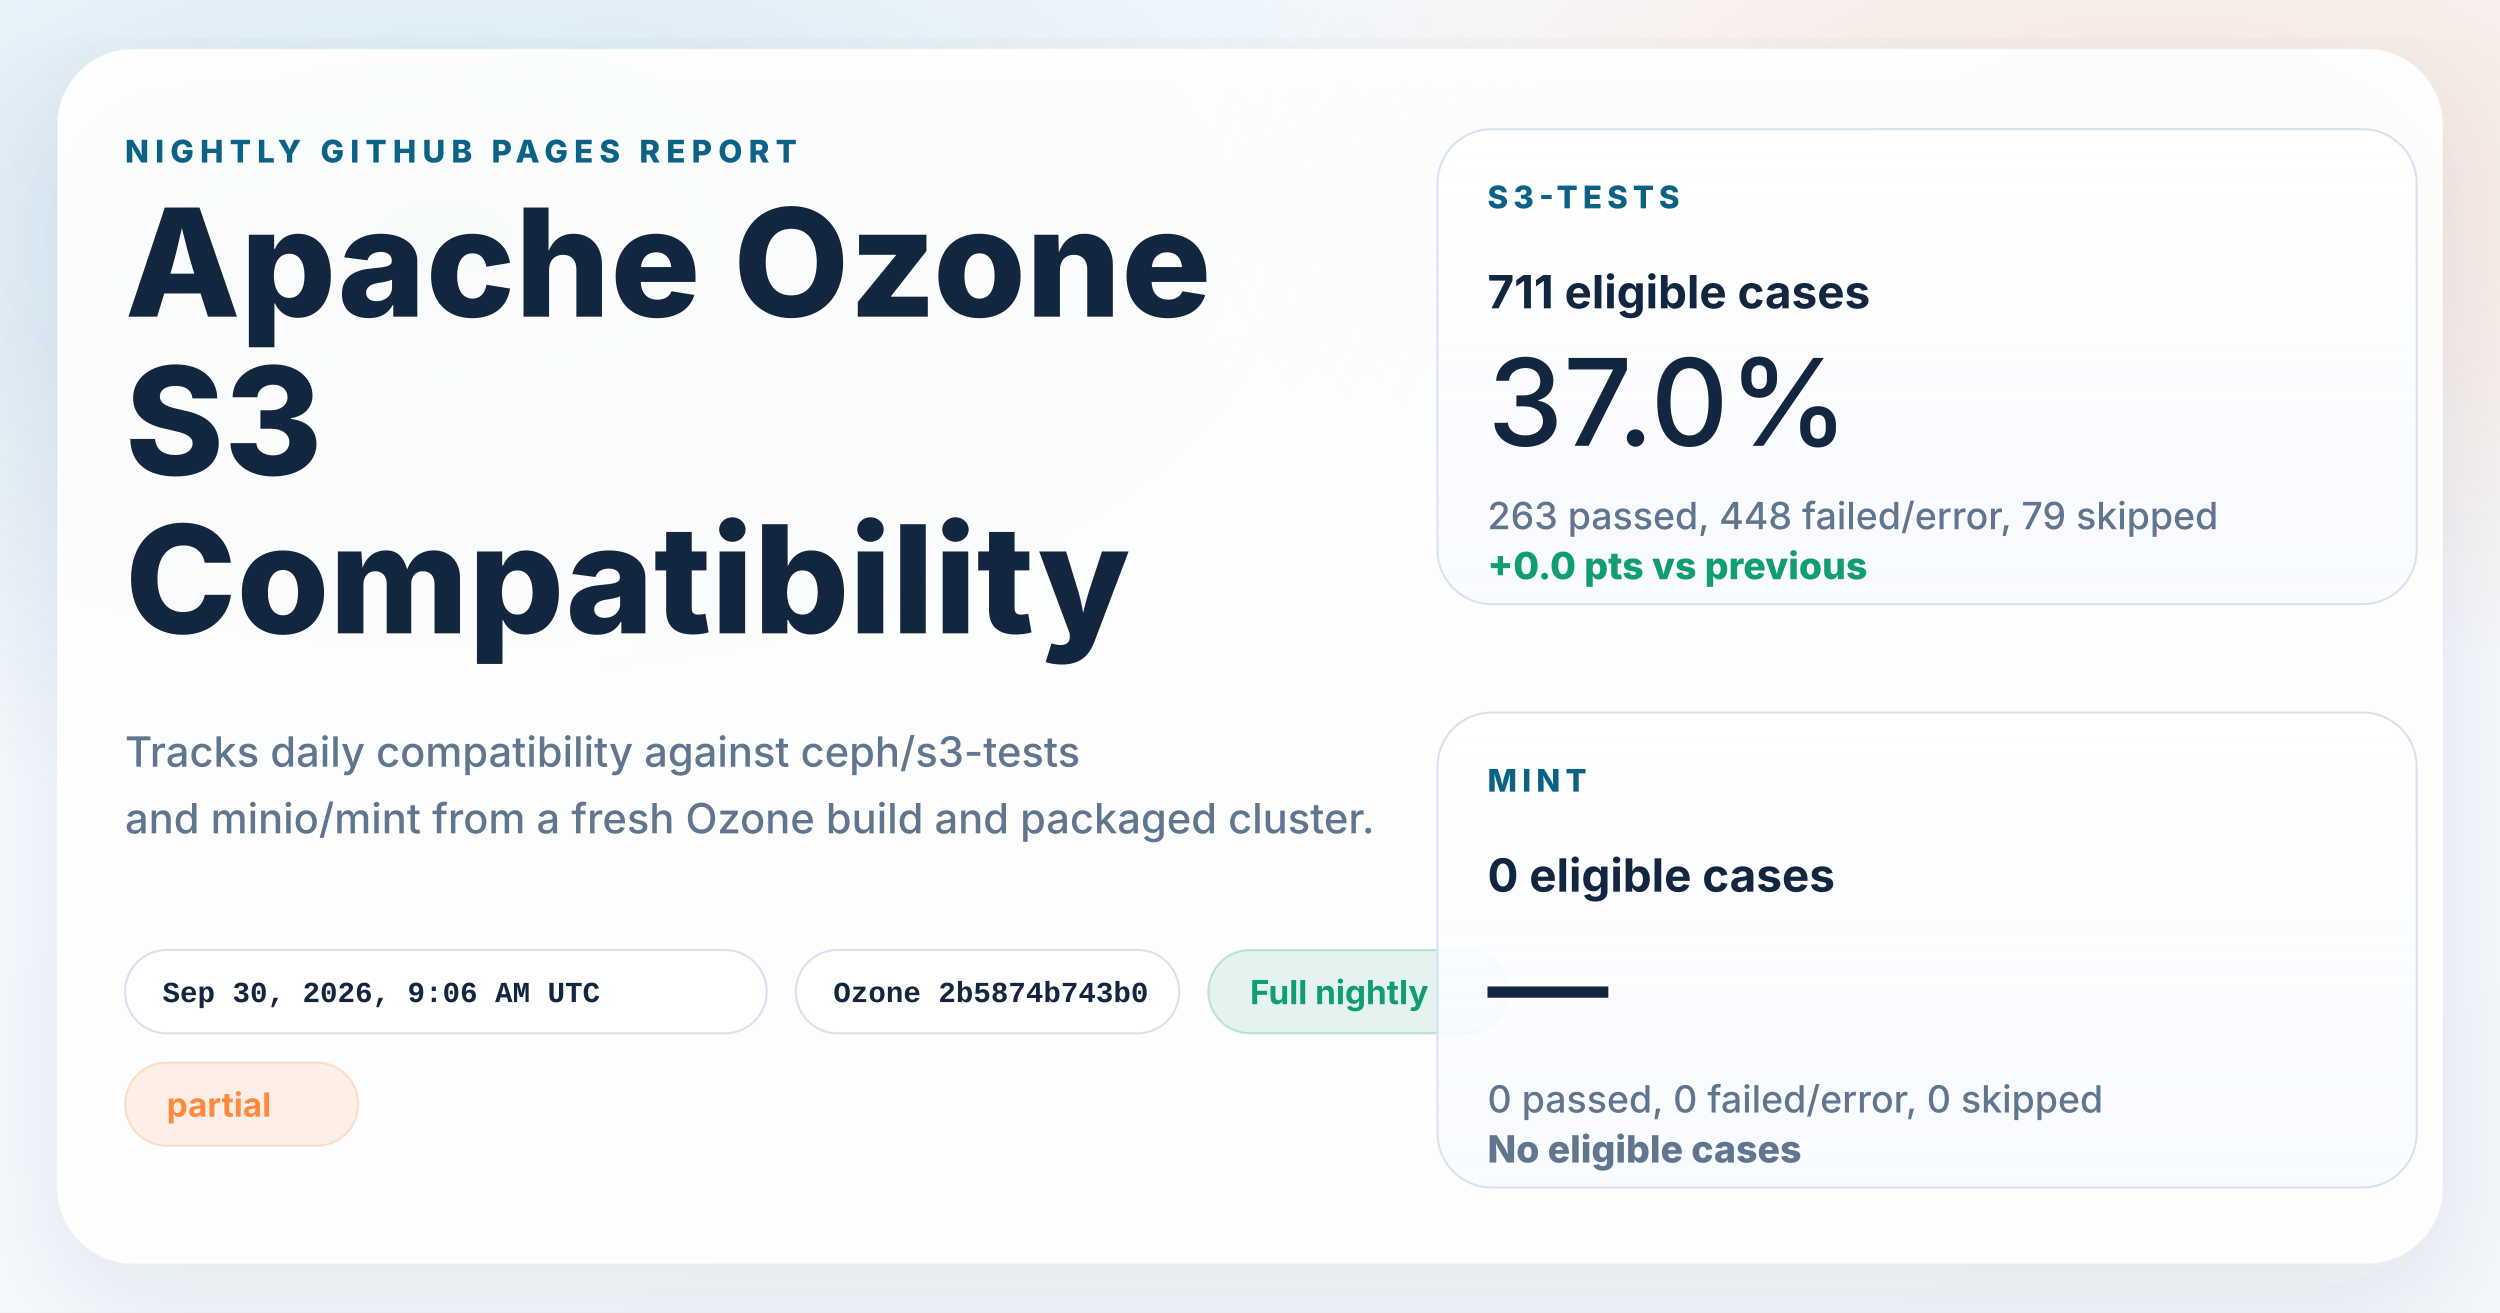
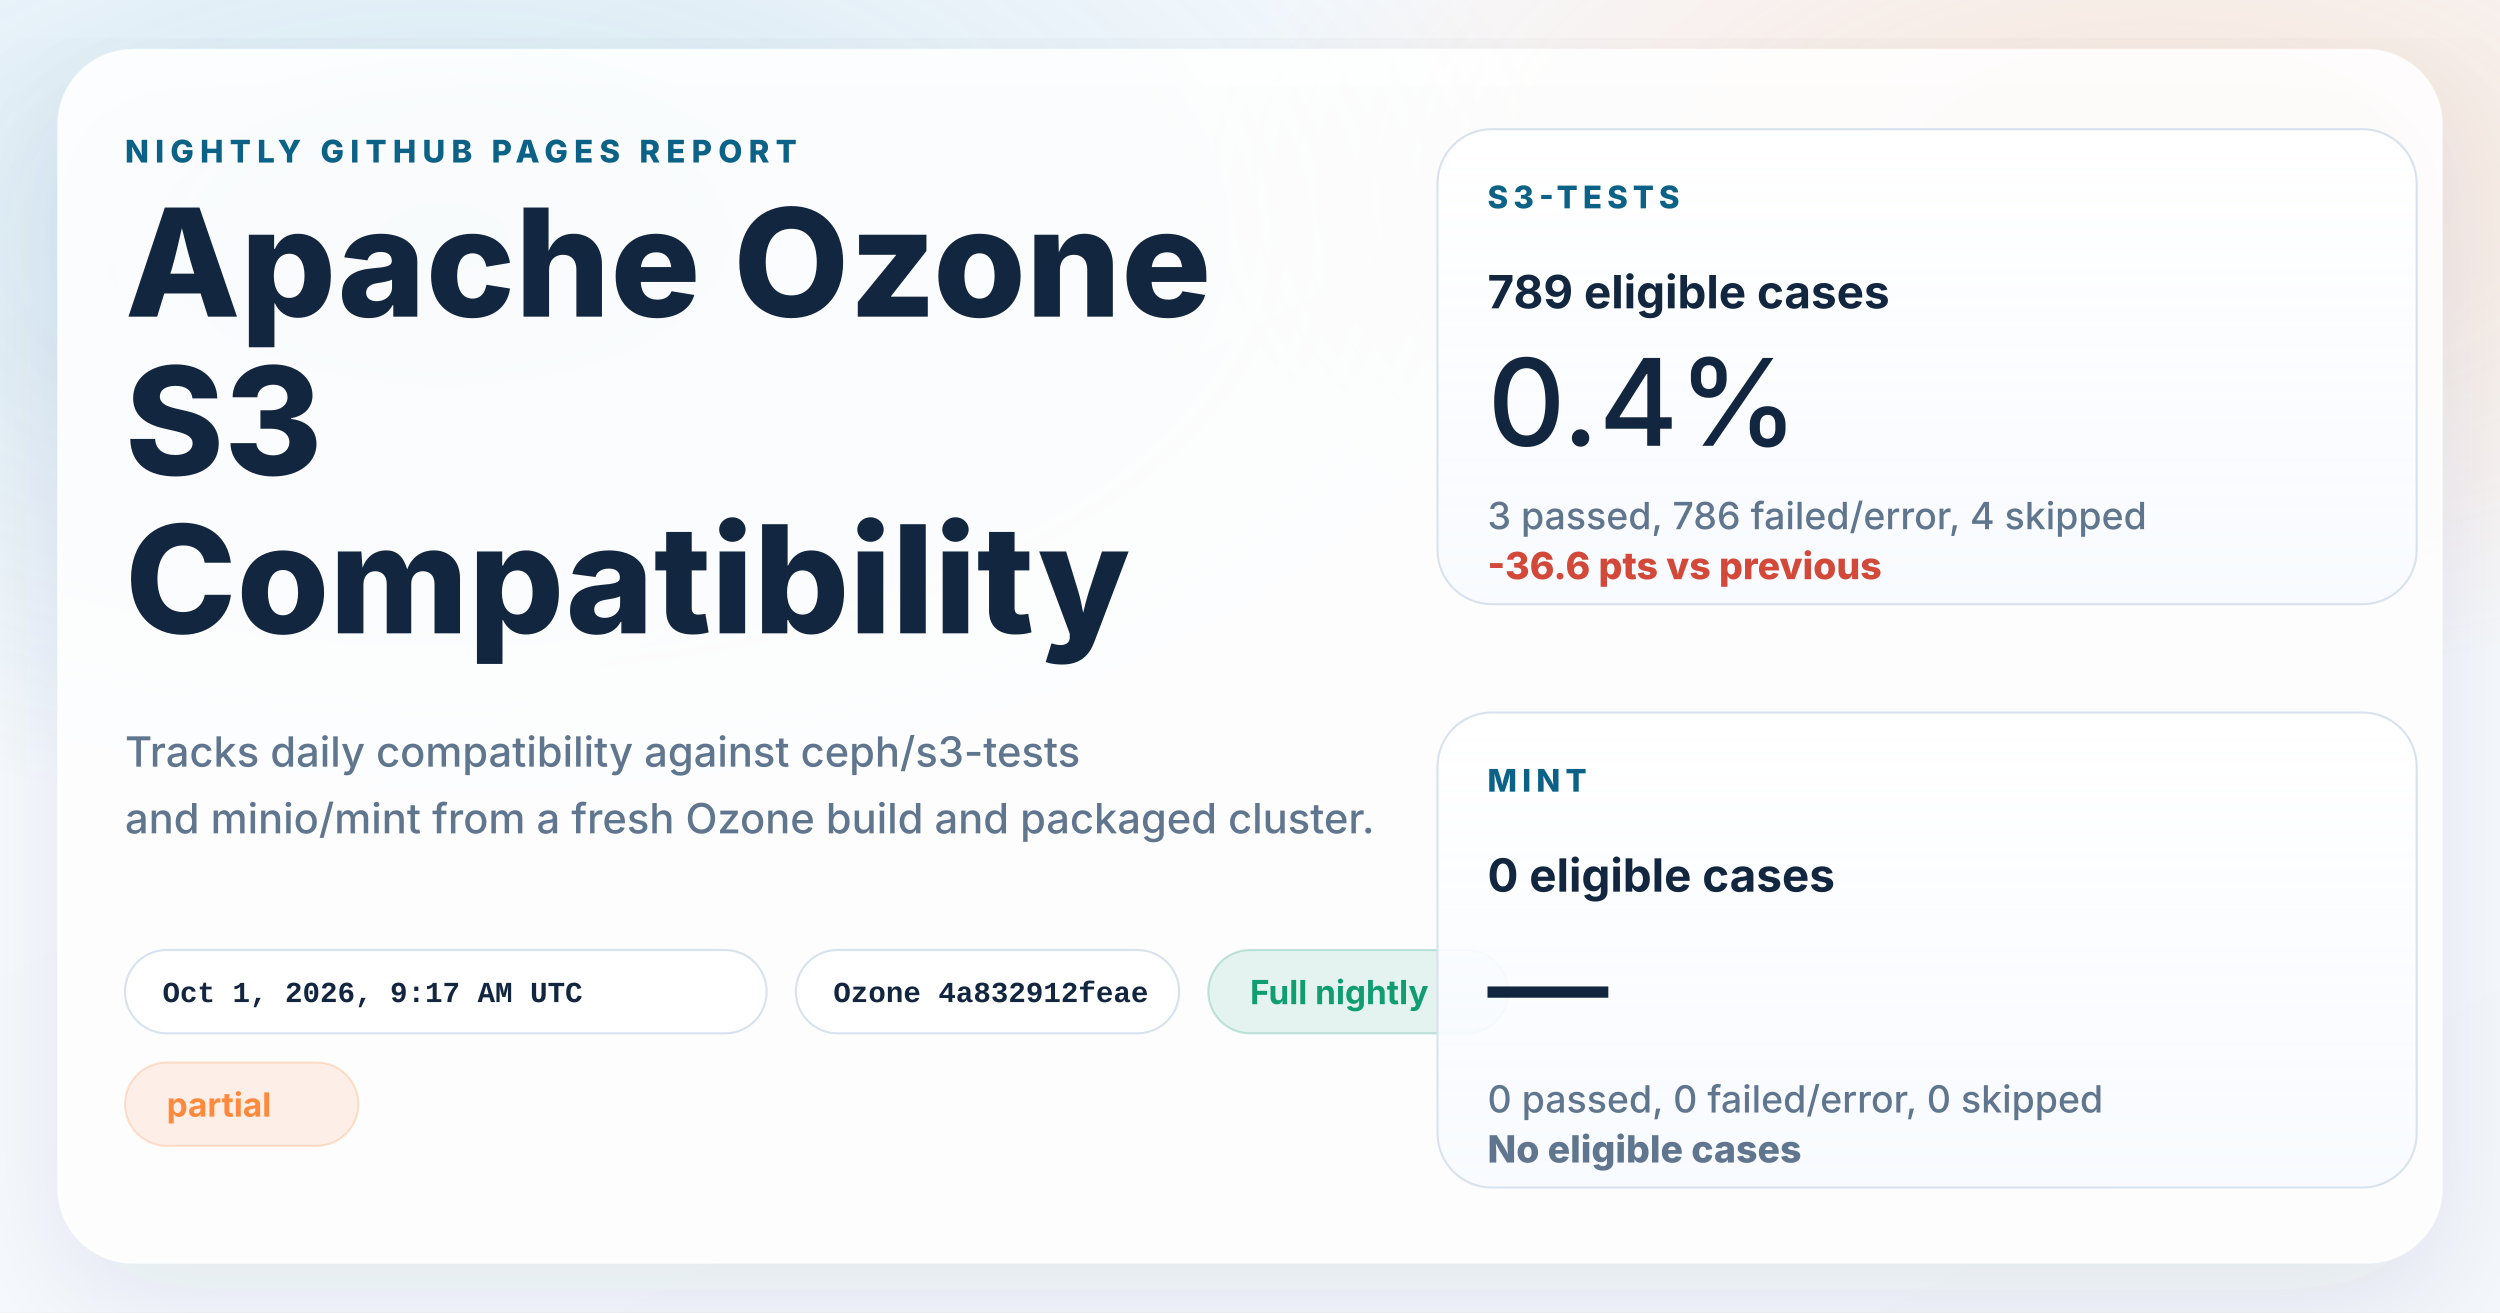
<svg xmlns="http://www.w3.org/2000/svg" width="1200" height="630" viewBox="0 0 1200 630" role="img" aria-labelledby="title desc">
  <defs>
    <linearGradient id="page" x1="0%" y1="0%" x2="100%" y2="100%">
      <stop offset="0%" stop-color="#f8fbff" />
      <stop offset="100%" stop-color="#f4f7fb" />
    </linearGradient>
    <radialGradient id="glowBlue" cx="18%" cy="18%" r="45%">
      <stop offset="0%" stop-color="#0d7fab" stop-opacity="0.16" />
      <stop offset="100%" stop-color="#0d7fab" stop-opacity="0" />
    </radialGradient>
    <radialGradient id="glowWarm" cx="86%" cy="14%" r="38%">
      <stop offset="0%" stop-color="#ff8a3d" stop-opacity="0.18" />
      <stop offset="100%" stop-color="#ff8a3d" stop-opacity="0" />
    </radialGradient>
    <linearGradient id="card" x1="0%" y1="0%" x2="0%" y2="100%">
      <stop offset="0%" stop-color="#ffffff" stop-opacity="0.96" />
      <stop offset="100%" stop-color="#f7faff" stop-opacity="0.88" />
    </linearGradient>
    <filter id="shadow" x="-10%" y="-10%" width="120%" height="120%">
      <feDropShadow dx="0" dy="18" stdDeviation="28" flood-color="#102d4c" flood-opacity="0.10" />
    </filter>
  </defs>
  <rect width="1200" height="630" fill="url(#page)" />
  <rect width="1200" height="630" fill="url(#glowBlue)" />
  <rect width="1200" height="630" fill="url(#glowWarm)" />
  <g filter="url(#shadow)">
    <rect x="28" y="24" width="1144" height="582" rx="36" fill="#ffffff" fill-opacity="0.86" stroke="#ffffff" stroke-opacity="0.75" />
  </g>
  <g font-family="system-ui, -apple-system, BlinkMacSystemFont, 'Segoe UI', sans-serif" fill="#12263f">
    <text x="60" y="78" font-size="15" font-weight="800" letter-spacing="3" fill="#0b6286">NIGHTLY GITHUB PAGES REPORT</text>
    <text x="60" y="152" font-size="72" font-weight="800">Apache Ozone</text>
    <text x="60" y="228" font-size="72" font-weight="800">S3</text>
    <text x="60" y="304" font-size="72" font-weight="800">Compatibility</text>
    <text x="60" y="368" font-size="20" font-weight="500" fill="#60758e">Tracks daily compatibility against ceph/s3-tests</text>
    <text x="60" y="400" font-size="20" font-weight="500" fill="#60758e">and minio/mint from a fresh Ozone build and packaged cluster.</text>
  </g>
  <g font-family="'SFMono-Regular', Consolas, 'Liberation Mono', monospace" font-size="14" font-weight="600">
    <g transform="translate(60 456)">
      <rect width="308" height="40" rx="20" fill="#ffffff" fill-opacity="0.94" stroke="#d7e2ee" />
-       <text x="18" y="25" fill="#12263f">Sep 30, 2026, 9:06 AM UTC</text>
+       <text x="18" y="25" fill="#12263f">Oct 1, 2026, 9:17 AM UTC</text>
    </g>
    <g transform="translate(382 456)">
      <rect width="184" height="40" rx="20" fill="#ffffff" fill-opacity="0.94" stroke="#d7e2ee" />
-       <text x="18" y="25" fill="#12263f">Ozone 2b5874b743b0</text>
+       <text x="18" y="25" fill="#12263f">Ozone 4a832912feae</text>
    </g>
  </g>
  <g font-family="system-ui, -apple-system, BlinkMacSystemFont, 'Segoe UI', sans-serif" font-size="16" font-weight="700">
    <g transform="translate(580 456)">
      <rect width="144" height="40" rx="20" fill="#0f9d71" fill-opacity="0.10" stroke="#0f9d71" stroke-opacity="0.24" />
      <text x="20" y="26" fill="#0f9d71">Full nightly</text>
    </g>
    <g transform="translate(60 510)">
      <rect width="112" height="40" rx="20" fill="#ff8a3d" fill-opacity="0.12" stroke="#ff8a3d" stroke-opacity="0.24" />
      <text x="20" y="26" fill="#ff8a3d">partial</text>
    </g>
  </g>
  <g font-family="system-ui, -apple-system, BlinkMacSystemFont, 'Segoe UI', sans-serif" fill="#12263f">
    <g transform="translate(690 62)">
      <rect width="470" height="228" rx="26" fill="url(#card)" stroke="#d7e2ee" />
      <text x="24" y="38" font-size="15" font-weight="800" letter-spacing="2.5" fill="#0b6286">S3-TESTS</text>
-       <text x="24" y="86" font-size="22" font-weight="700">711 eligible cases</text>
-       <text x="24" y="152" font-size="58" font-weight="500">37.0%</text>
-       <text x="24" y="192" font-size="18" font-weight="500" fill="#60758e">263 passed, 448 failed/error, 79 skipped</text>
-       <text x="24" y="216" font-size="18" font-weight="800" fill="#0f9d71">+0.0 pts vs previous</text>
+       <text x="24" y="86" font-size="22" font-weight="700">789 eligible cases</text>
+       <text x="24" y="152" font-size="58" font-weight="500">0.4%</text>
+       <text x="24" y="192" font-size="18" font-weight="500" fill="#60758e">3 passed, 786 failed/error, 4 skipped</text>
+       <text x="24" y="216" font-size="18" font-weight="800" fill="#d2493a">-36.6 pts vs previous</text>
    </g>
    <g transform="translate(690 342)">
      <rect width="470" height="228" rx="26" fill="url(#card)" stroke="#d7e2ee" />
      <text x="24" y="38" font-size="15" font-weight="800" letter-spacing="2.5" fill="#0b6286">MINT</text>
      <text x="24" y="86" font-size="22" font-weight="700">0 eligible cases</text>
      <text x="24" y="152" font-size="58" font-weight="500">—</text>
      <text x="24" y="192" font-size="18" font-weight="500" fill="#60758e">0 passed, 0 failed/error, 0 skipped</text>
      <text x="24" y="216" font-size="18" font-weight="800" fill="#60758e">No eligible cases</text>
    </g>
  </g>
</svg>
